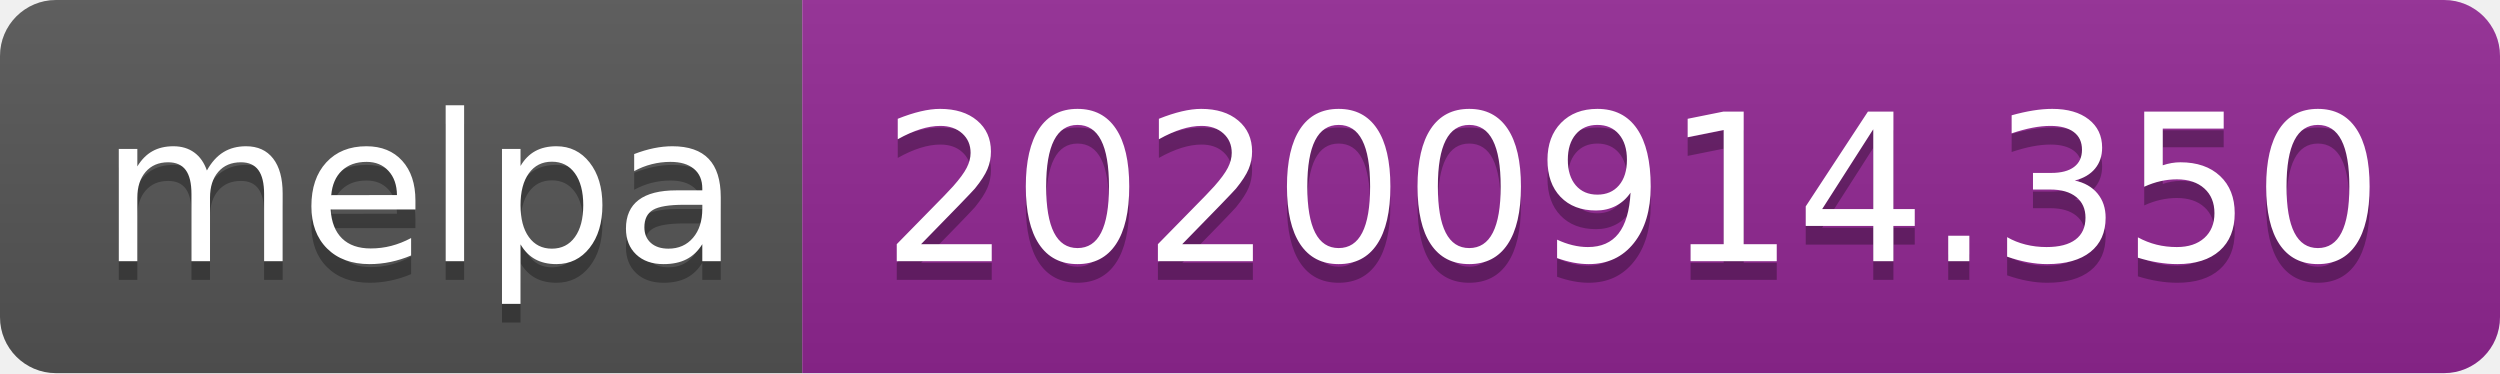
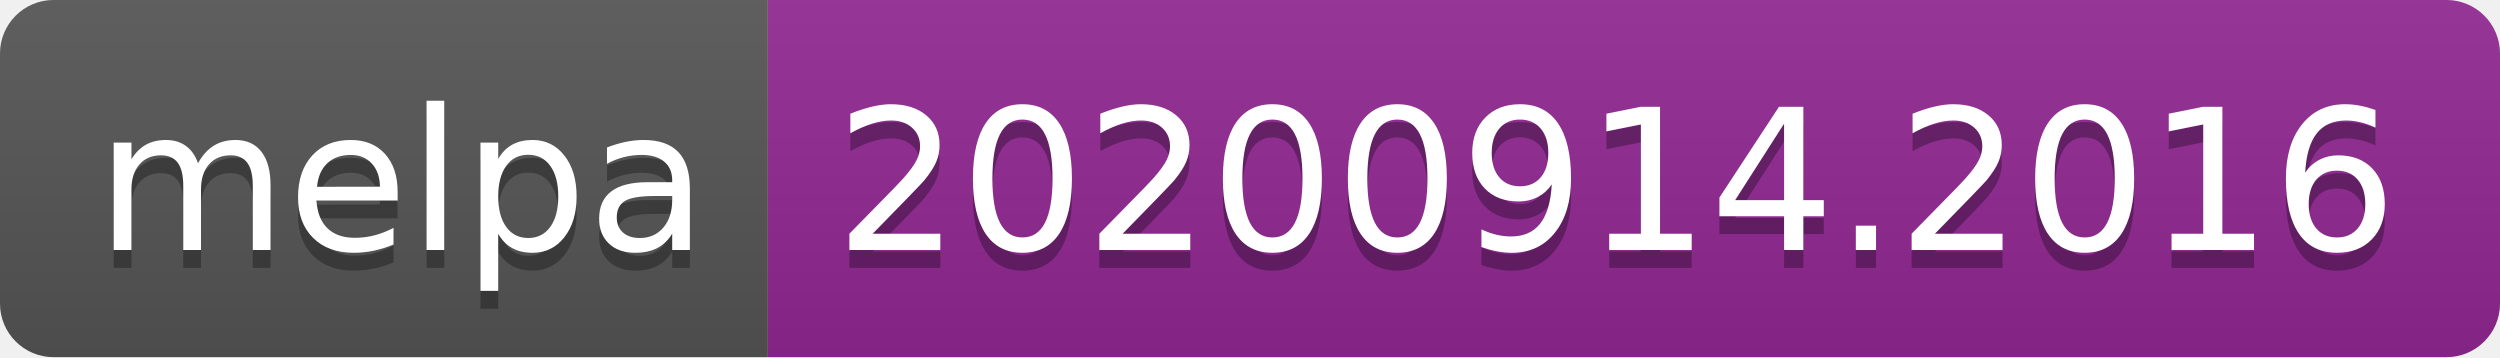
- <svg xmlns="http://www.w3.org/2000/svg" width="134" height="20" role="img" aria-label="melpa: 20200914.350">
+ <svg xmlns="http://www.w3.org/2000/svg" width="140" height="20" role="img" aria-label="melpa: 20200914.2016">
  <linearGradient id="s" x2="0" y2="100%">
    <stop offset="0" stop-color="#bbb" stop-opacity=".1" />
    <stop offset="1" stop-opacity=".1" />
  </linearGradient>
  <clipPath id="r">
-     <rect width="134" height="20" rx="3" fill="#fff" />
+     <rect width="140" height="20" rx="3" fill="#fff" />
  </clipPath>
  <g clip-path="url(#r)">
    <rect width="43" height="20" fill="#555" />
-     <rect x="43" width="91" height="20" fill="#922793" />
-     <rect width="134" height="20" fill="url(#s)" />
+     <rect x="43" width="97" height="20" fill="#922793" />
+     <rect width="140" height="20" fill="url(#s)" />
  </g>
  <g fill="#fff" text-anchor="middle" font-family="Verdana,Geneva,DejaVu Sans,sans-serif" text-rendering="geometricPrecision" font-size="110">
    <text aria-hidden="true" x="225" y="150" fill="#010101" fill-opacity=".3" transform="scale(.1)" textLength="330">melpa</text>
    <text x="225" y="140" transform="scale(.1)" fill="#fff" textLength="330">melpa</text>
-     <text aria-hidden="true" x="875" y="150" fill="#010101" fill-opacity=".3" transform="scale(.1)" textLength="810">20200914.350</text>
-     <text x="875" y="140" transform="scale(.1)" fill="#fff" textLength="810">20200914.350</text>
+     <text aria-hidden="true" x="905" y="150" fill="#010101" fill-opacity=".3" transform="scale(.1)" textLength="870">20200914.2016</text>
+     <text x="905" y="140" transform="scale(.1)" fill="#fff" textLength="870">20200914.2016</text>
  </g>
</svg>
